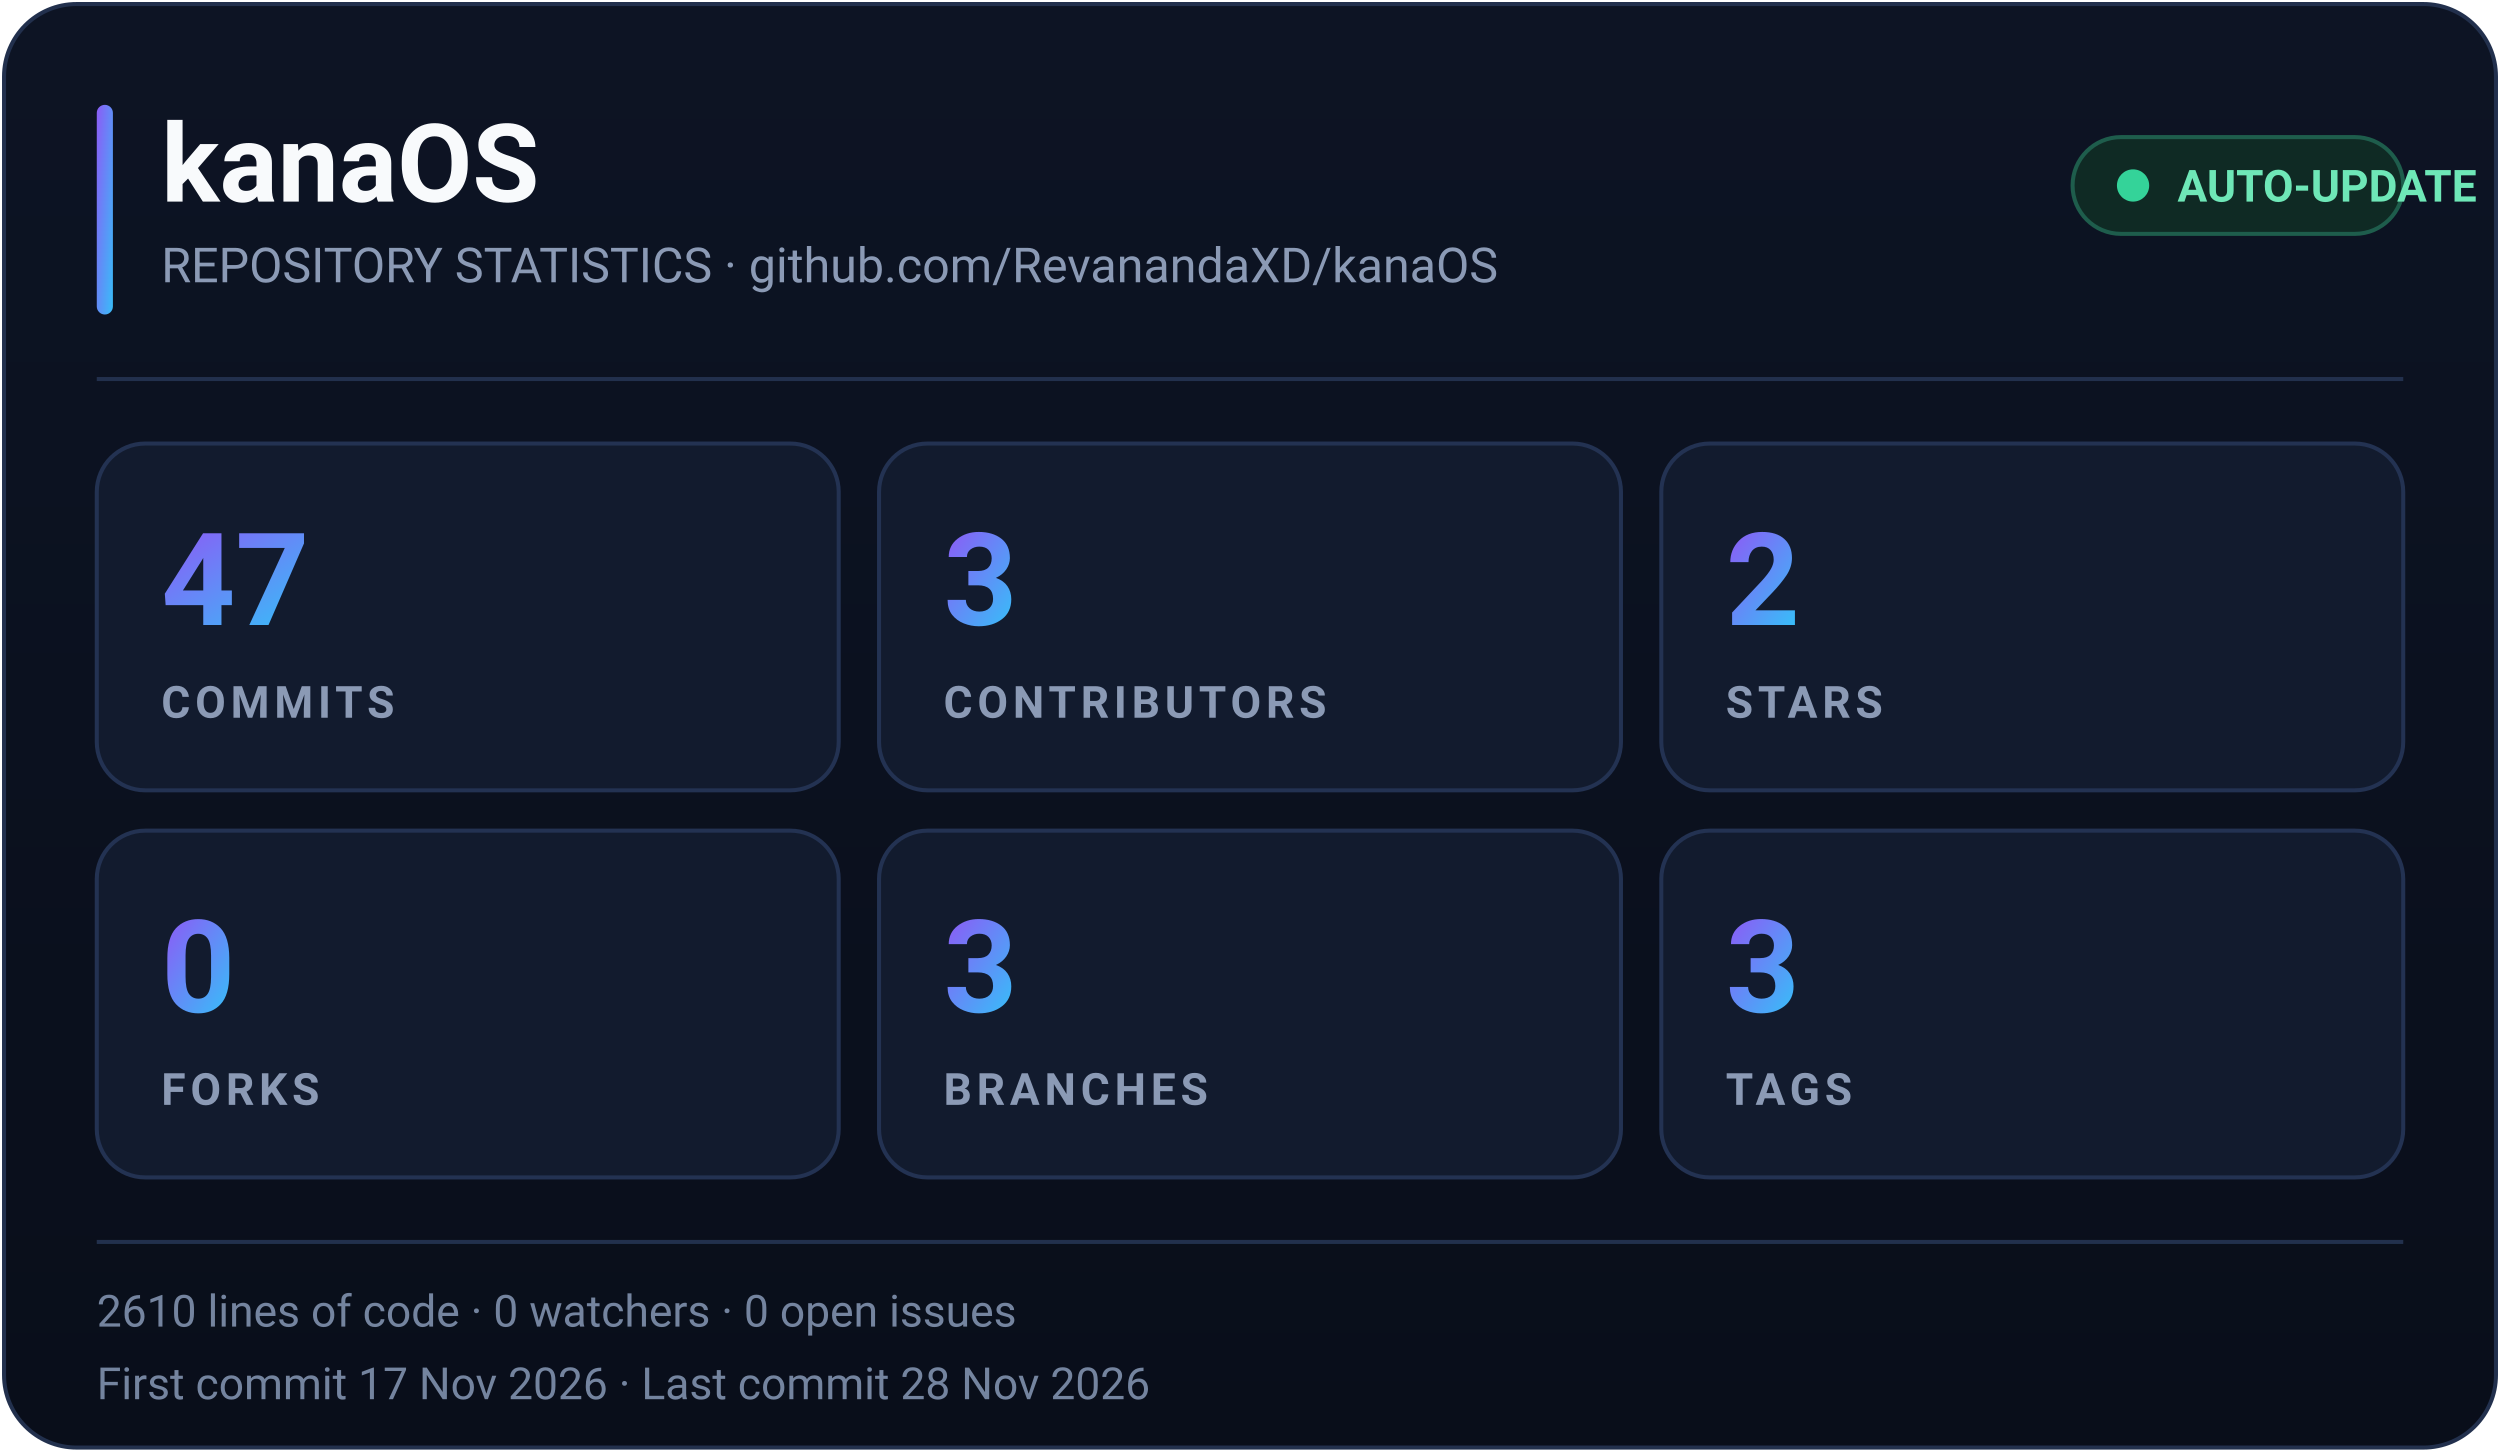
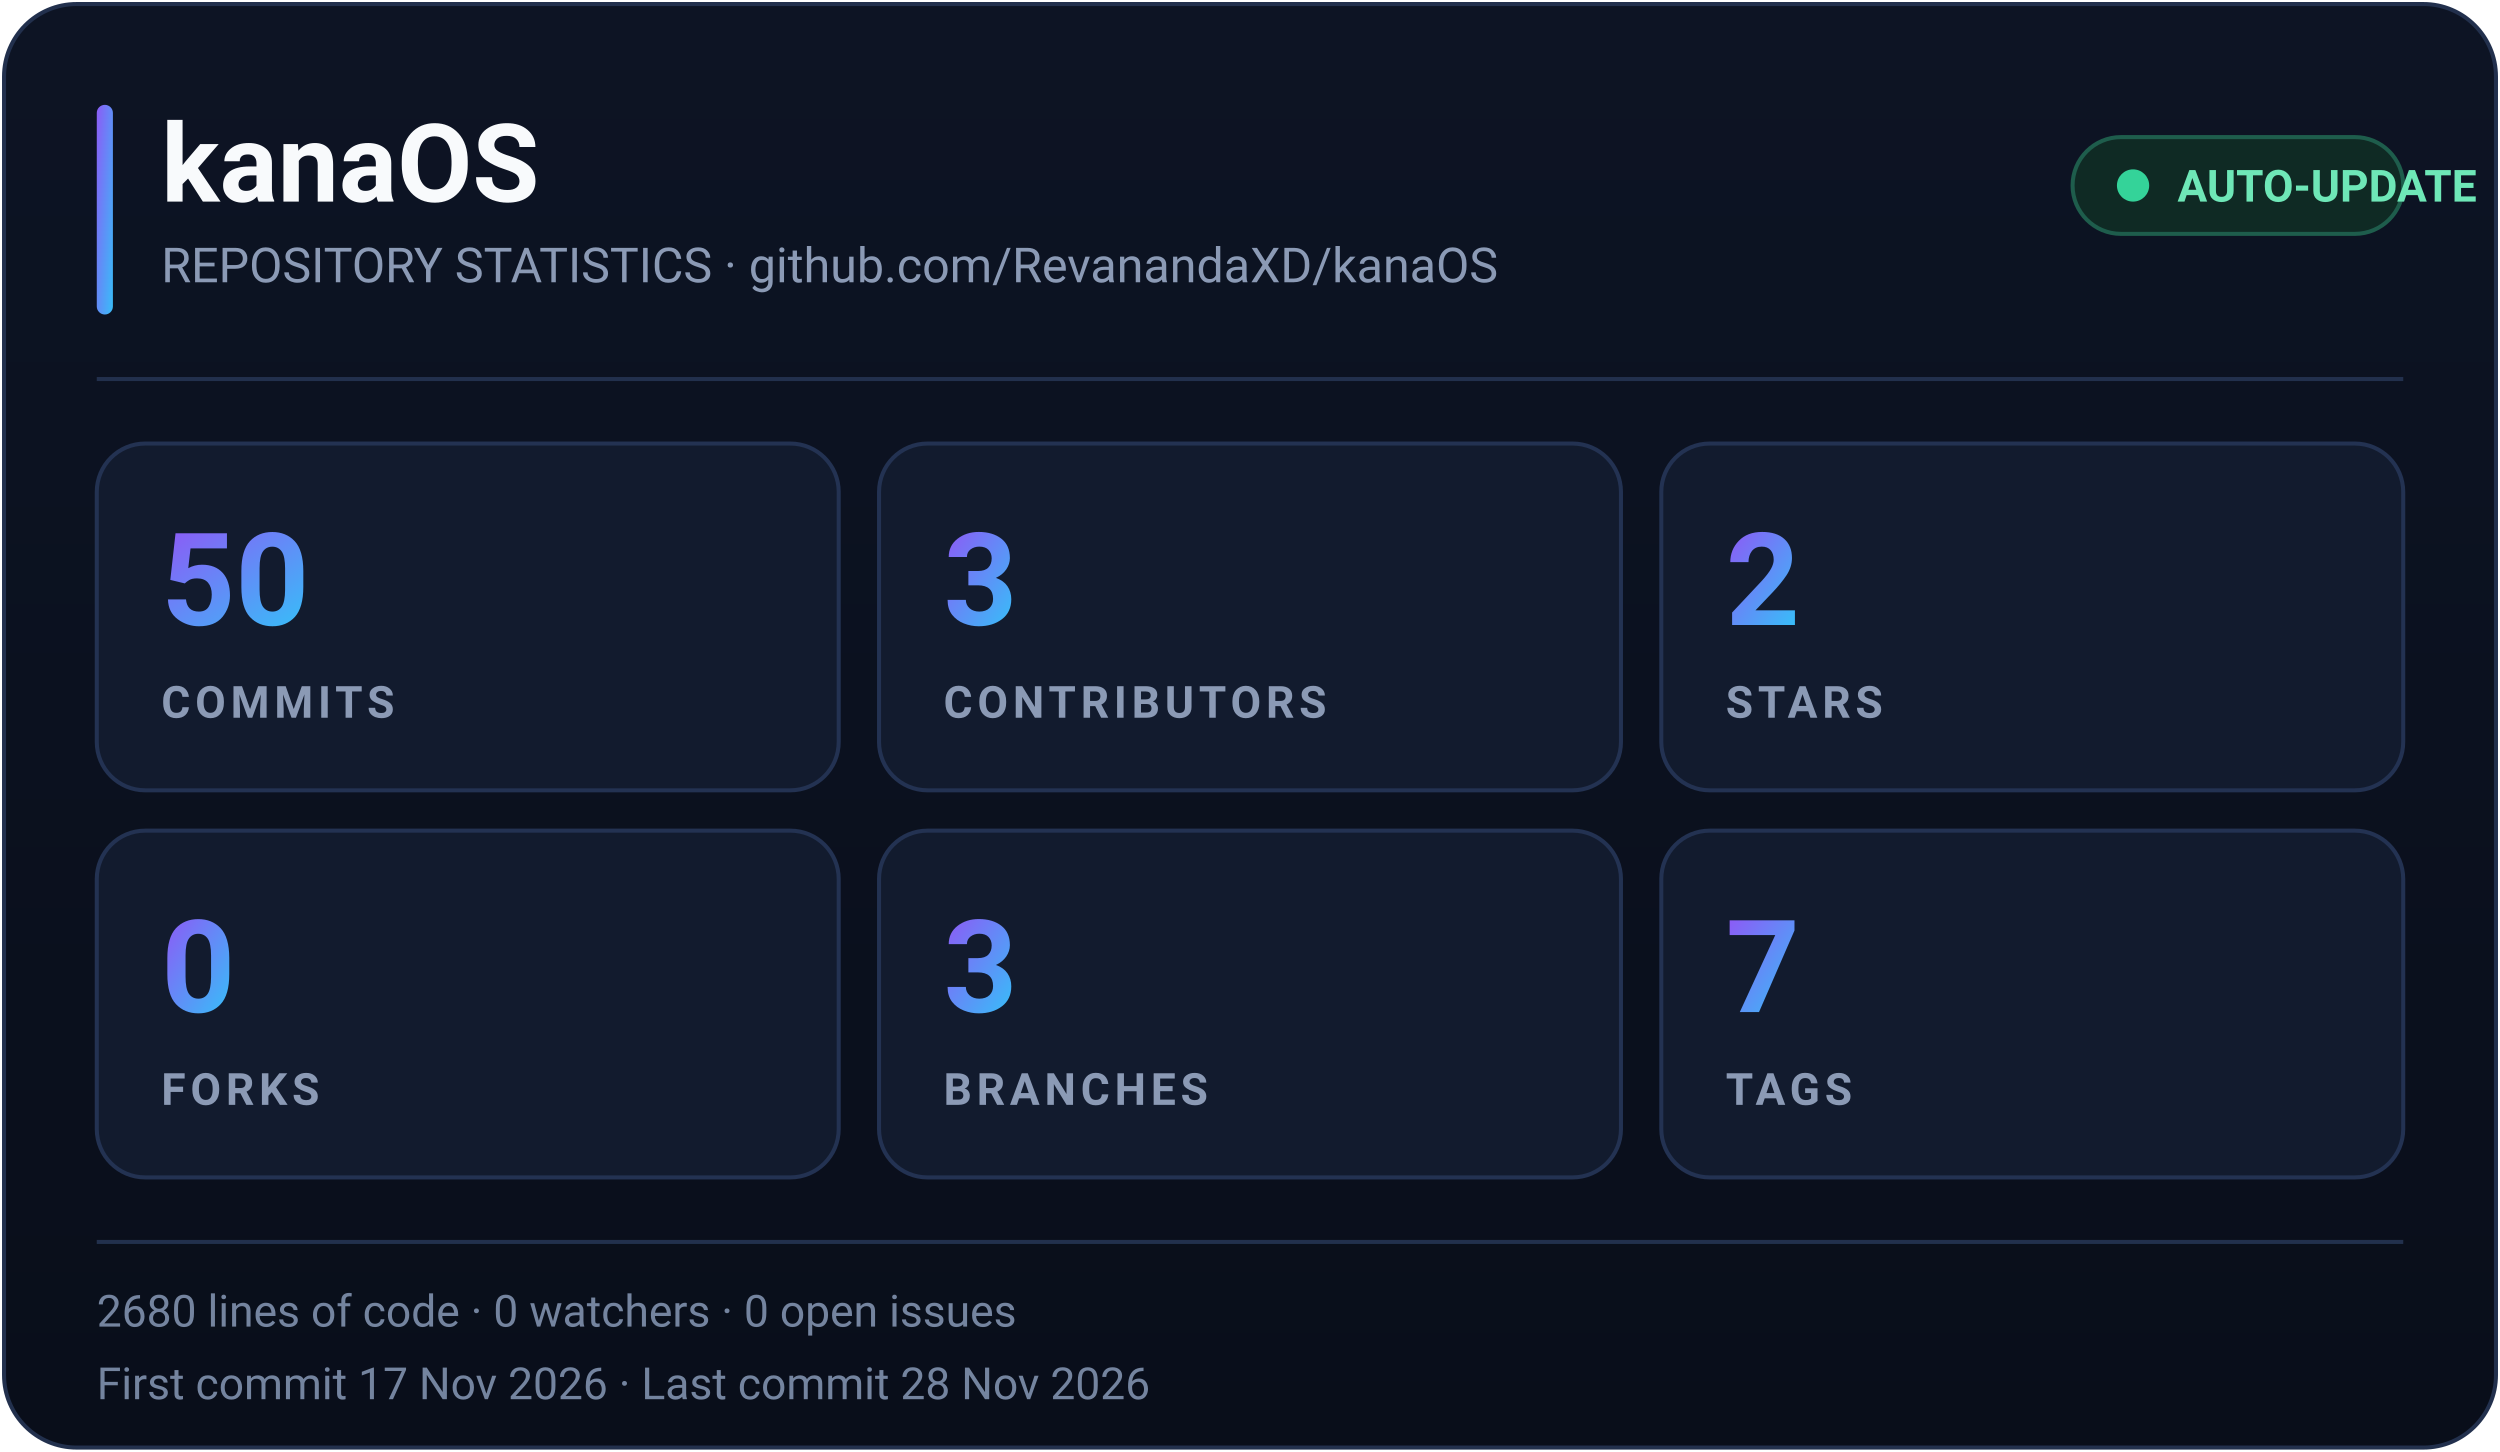
<svg xmlns="http://www.w3.org/2000/svg" width="620" height="360" viewBox="0 0 620 360" role="img" aria-label="kanaOS repository statistics">
  <defs>
    <linearGradient id="accent" x1="0" y1="0" x2="1" y2="1">
      <stop offset="0%" stop-color="#8B5CF6" />
      <stop offset="100%" stop-color="#38BDF8" />
    </linearGradient>
    <linearGradient id="bg" x1="0" y1="0" x2="0" y2="1">
      <stop offset="0%" stop-color="#0D1424" />
      <stop offset="100%" stop-color="#090E1A" />
    </linearGradient>
  </defs>
  <rect x="1" y="1" width="618" height="358" rx="18" fill="url(#bg)" stroke="#22304D" />
  <rect x="24" y="26" width="4" height="52" rx="2" fill="url(#accent)" />
  <text x="40" y="50" fill="#F8FAFC" font-family="Segoe UI, Roboto, Helvetica, Arial, sans-serif" font-size="27" font-weight="700">kanaOS</text>
  <text x="40" y="70" fill="#8B9AB5" font-family="Segoe UI, Roboto, Helvetica, Arial, sans-serif" font-size="12">REPOSITORY STATISTICS · github.com/RevanandaXD/kanaOS</text>
  <g>
    <rect x="514" y="34" width="82" height="24" rx="12" fill="#0F2A24" stroke="#1E5D4C" />
    <circle cx="529" cy="46" r="4" fill="#34D399">
      <animate attributeName="opacity" values="1;0.35;1" dur="2s" repeatCount="indefinite" />
    </circle>
    <text x="540" y="50" fill="#6EE7B7" font-family="Segoe UI, Roboto, Helvetica, Arial, sans-serif" font-size="11" font-weight="600">AUTO-UPDATE</text>
  </g>
  <line x1="24" y1="94" x2="596" y2="94" stroke="#22304D" />
  <g font-family="Segoe UI, Roboto, Helvetica, Arial, sans-serif">
    <g transform="translate(24,110)">
      <rect width="184" height="86" rx="12" fill="#121B2E" stroke="#233252" />
-       <text x="16" y="45" fill="url(#accent)" font-size="32" font-weight="700">47</text>
+       <text x="16" y="45" fill="url(#accent)" font-size="32" font-weight="700">50</text>
      <text x="16" y="68" fill="#8B9AB5" font-size="11" font-weight="600" letter-spacing="1.2">COMMITS</text>
    </g>
    <g transform="translate(218,110)">
      <rect width="184" height="86" rx="12" fill="#121B2E" stroke="#233252" />
      <text x="16" y="45" fill="url(#accent)" font-size="32" font-weight="700">3</text>
      <text x="16" y="68" fill="#8B9AB5" font-size="11" font-weight="600" letter-spacing="1.2">CONTRIBUTORS</text>
    </g>
    <g transform="translate(412,110)">
      <rect width="184" height="86" rx="12" fill="#121B2E" stroke="#233252" />
      <text x="16" y="45" fill="url(#accent)" font-size="32" font-weight="700">2</text>
      <text x="16" y="68" fill="#8B9AB5" font-size="11" font-weight="600" letter-spacing="1.2">STARS</text>
    </g>
    <g transform="translate(24,206)">
      <rect width="184" height="86" rx="12" fill="#121B2E" stroke="#233252" />
      <text x="16" y="45" fill="url(#accent)" font-size="32" font-weight="700">0</text>
      <text x="16" y="68" fill="#8B9AB5" font-size="11" font-weight="600" letter-spacing="1.2">FORKS</text>
    </g>
    <g transform="translate(218,206)">
      <rect width="184" height="86" rx="12" fill="#121B2E" stroke="#233252" />
      <text x="16" y="45" fill="url(#accent)" font-size="32" font-weight="700">3</text>
      <text x="16" y="68" fill="#8B9AB5" font-size="11" font-weight="600" letter-spacing="1.2">BRANCHES</text>
    </g>
    <g transform="translate(412,206)">
      <rect width="184" height="86" rx="12" fill="#121B2E" stroke="#233252" />
-       <text x="16" y="45" fill="url(#accent)" font-size="32" font-weight="700">3</text>
+       <text x="16" y="45" fill="url(#accent)" font-size="32" font-weight="700">7</text>
      <text x="16" y="68" fill="#8B9AB5" font-size="11" font-weight="600" letter-spacing="1.2">TAGS</text>
    </g>
  </g>
  <line x1="24" y1="308" x2="596" y2="308" stroke="#22304D" />
-   <text x="24" y="329" fill="#74849F" font-family="Segoe UI, Roboto, Helvetica, Arial, sans-serif" font-size="11">2610 lines of code · 0 watchers · 0 open issues</text>
+   <text x="24" y="329" fill="#74849F" font-family="Segoe UI, Roboto, Helvetica, Arial, sans-serif" font-size="11">2680 lines of code · 0 watchers · 0 open issues</text>
  <text x="24" y="347" fill="#74849F" font-family="Segoe UI, Roboto, Helvetica, Arial, sans-serif" font-size="11">First commit 17 Nov 2026 · Last commit 28 Nov 2026</text>
</svg>
